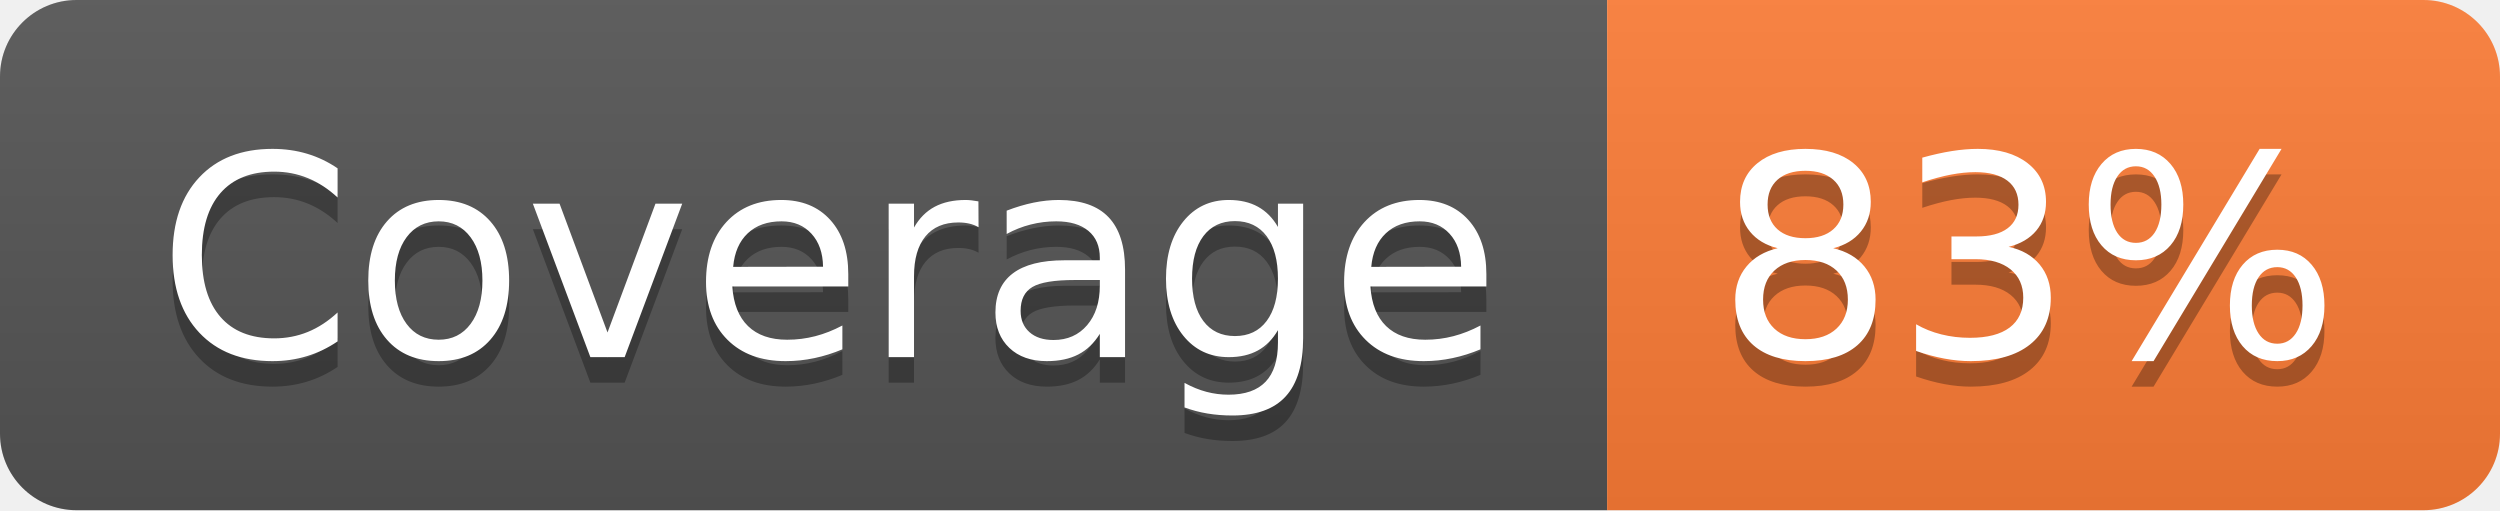
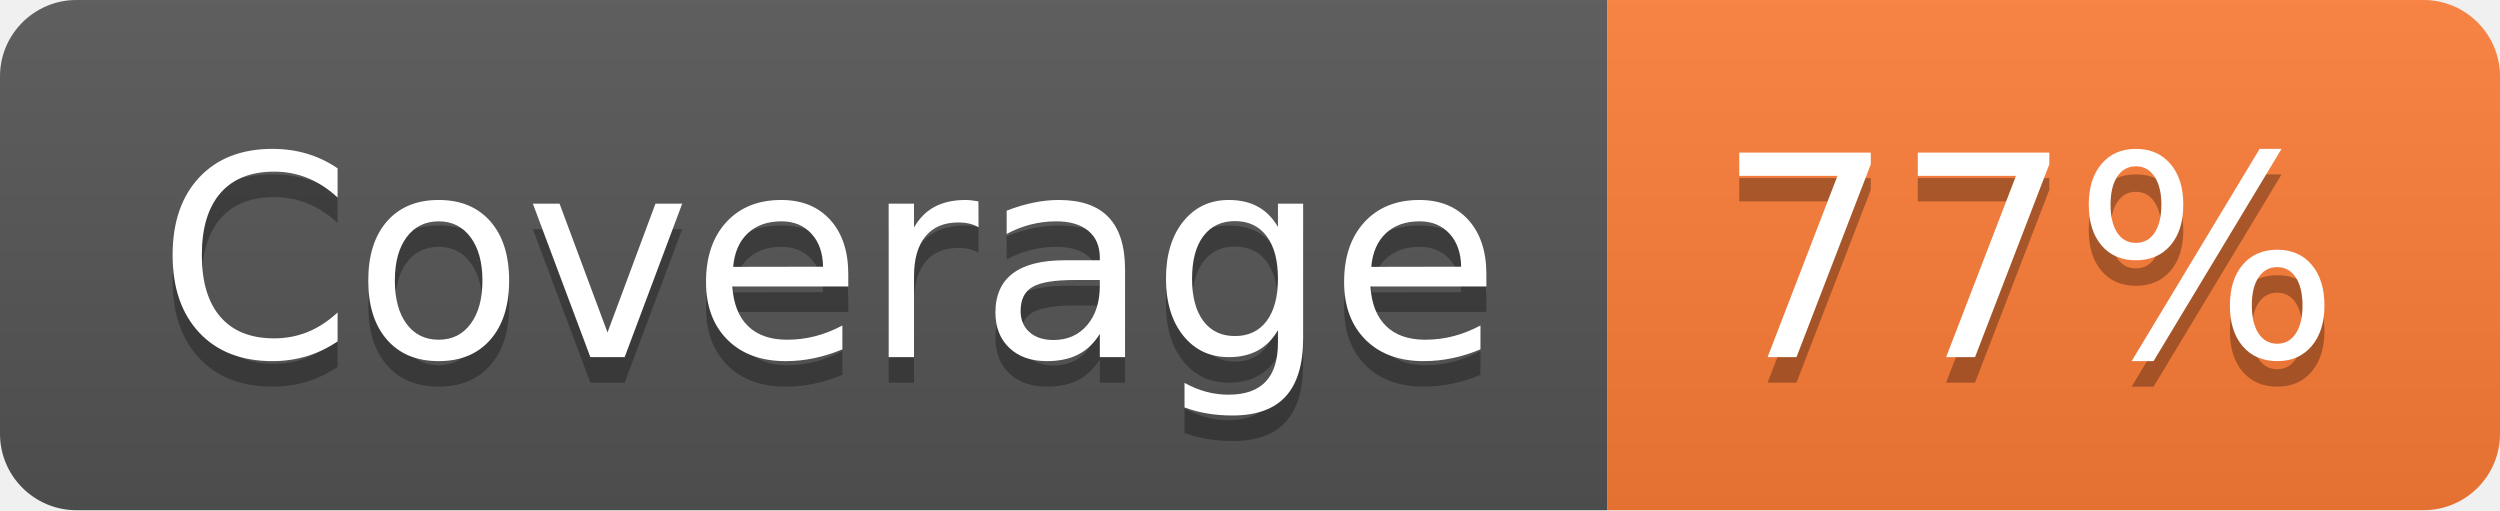
- <svg xmlns="http://www.w3.org/2000/svg" width="98" height="20" role="img" aria-label="Coverage: 83%">
+ <svg xmlns="http://www.w3.org/2000/svg" width="98" height="20" role="img" aria-label="Coverage: 77%">
  <linearGradient id="s" x2="0" y2="100%">
    <stop offset="0" stop-color="#bbb" stop-opacity=".1" />
    <stop offset="1" stop-opacity=".1" />
  </linearGradient>
  <clipPath id="r">
    <rect width="98" height="20" rx="3" fill="#fff" />
  </clipPath>
  <g clip-path="url(#r)">
    <rect width="63" height="20" fill="#555" />
    <rect x="63" width="35" height="20" fill="#fe7d37" />
    <rect width="98" height="20" fill="url(#s)" />
  </g>
  <g fill="#fff" text-anchor="middle" font-family="Verdana,Geneva,DejaVu Sans,sans-serif" text-rendering="geometricPrecision" font-size="110">
    <text aria-hidden="true" x="325" y="150" fill="#010101" fill-opacity=".3" transform="scale(.1)" textLength="530">Coverage</text>
    <text x="325" y="140" transform="scale(.1)" fill="#fff" textLength="530">Coverage</text>
-     <text aria-hidden="true" x="795" y="150" fill="#010101" fill-opacity=".3" transform="scale(.1)" textLength="250">83%</text>
-     <text x="795" y="140" transform="scale(.1)" fill="#fff" textLength="250">83%</text>
+     <text aria-hidden="true" x="795" y="150" fill="#010101" fill-opacity=".3" transform="scale(.1)" textLength="250">77%</text>
+     <text x="795" y="140" transform="scale(.1)" fill="#fff" textLength="250">77%</text>
  </g>
</svg>
